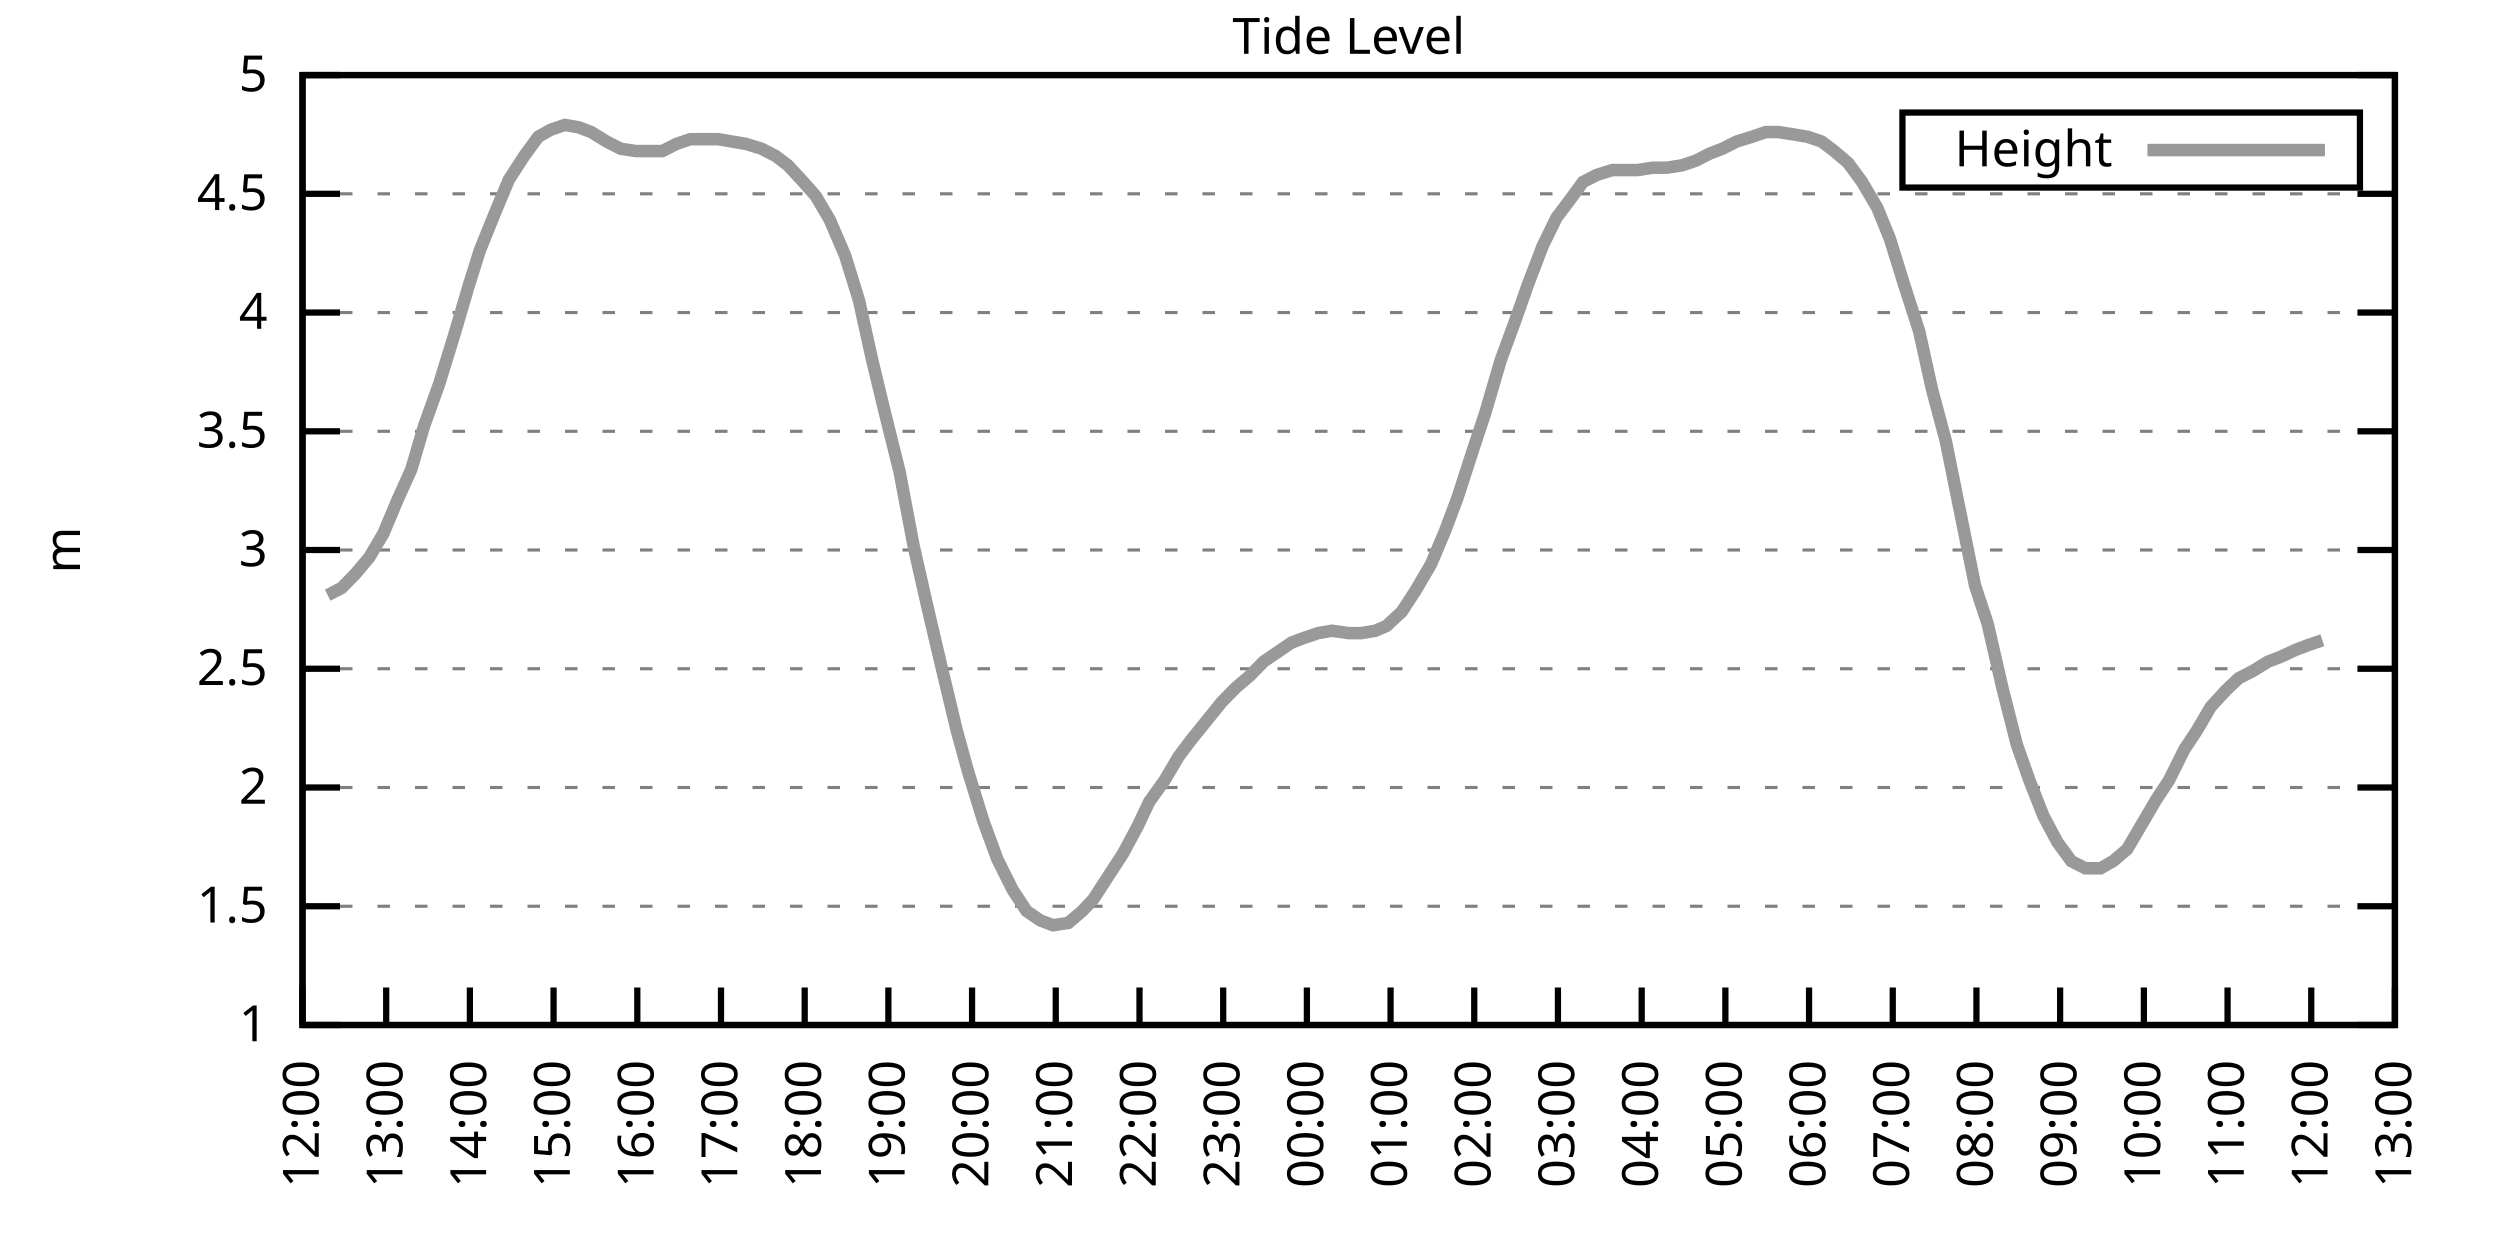
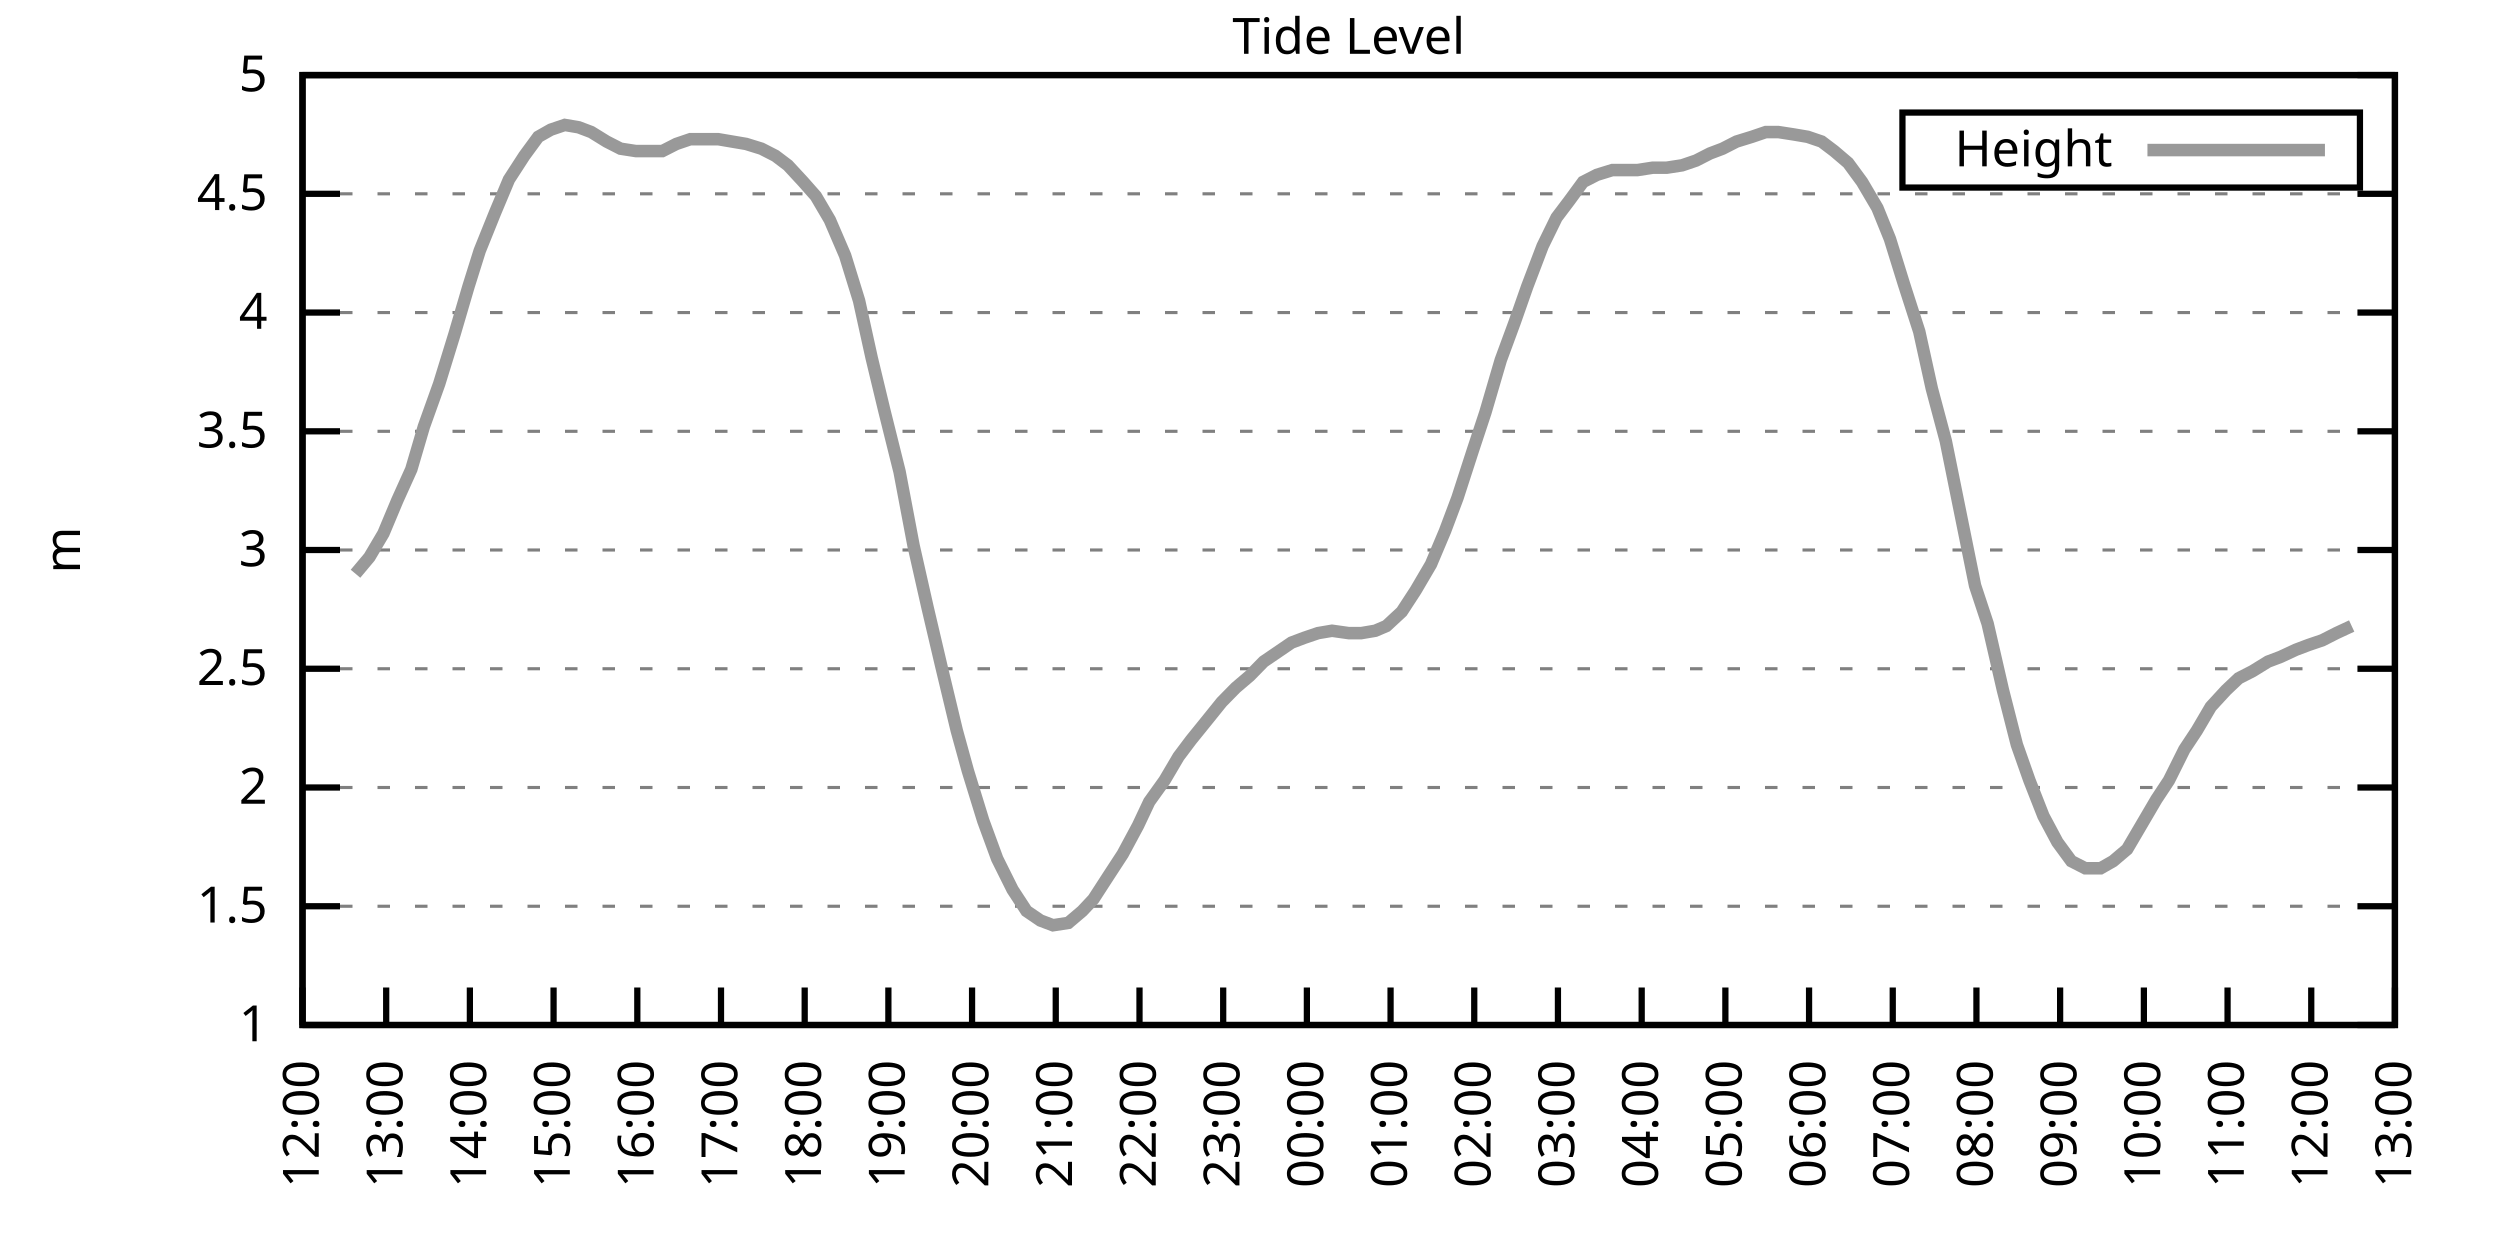
<svg xmlns="http://www.w3.org/2000/svg" xmlns:xlink="http://www.w3.org/1999/xlink" width="400" height="200" viewBox="0 0 400 200">
  <g id="gnuplot_canvas">
    <rect x="0" y="0" width="400" height="200" fill="none" />
    <defs>
      <circle id="gpDot" r="0.5" stroke-width="0.5" stroke="currentColor" />
      <path id="gpPt0" stroke-width="0.333" stroke="currentColor" d="M-1,0 h2 M0,-1 v2" />
      <path id="gpPt1" stroke-width="0.333" stroke="currentColor" d="M-1,-1 L1,1 M1,-1 L-1,1" />
      <path id="gpPt2" stroke-width="0.333" stroke="currentColor" d="M-1,0 L1,0 M0,-1 L0,1 M-1,-1 L1,1 M-1,1 L1,-1" />
      <rect id="gpPt3" stroke-width="0.333" stroke="currentColor" x="-1" y="-1" width="2" height="2" />
      <rect id="gpPt4" stroke-width="0.333" stroke="currentColor" fill="currentColor" x="-1" y="-1" width="2" height="2" />
      <circle id="gpPt5" stroke-width="0.333" stroke="currentColor" cx="0" cy="0" r="1" />
      <use xlink:href="#gpPt5" id="gpPt6" fill="currentColor" stroke="none" />
      <path id="gpPt7" stroke-width="0.333" stroke="currentColor" d="M0,-1.33 L-1.33,0.67 L1.33,0.67 z" />
      <use xlink:href="#gpPt7" id="gpPt8" fill="currentColor" stroke="none" />
      <use xlink:href="#gpPt7" id="gpPt9" stroke="currentColor" transform="rotate(180)" />
      <use xlink:href="#gpPt9" id="gpPt10" fill="currentColor" stroke="none" />
      <use xlink:href="#gpPt3" id="gpPt11" stroke="currentColor" transform="rotate(45)" />
      <use xlink:href="#gpPt11" id="gpPt12" fill="currentColor" stroke="none" />
      <path id="gpPt13" stroke-width="0.333" stroke="currentColor" d="M0,1.330 L1.265,0.411 L0.782,-1.067 L-0.782,-1.076 L-1.265,0.411 z" />
      <use xlink:href="#gpPt13" id="gpPt14" fill="currentColor" stroke="none" />
      <filter id="textbox" filterUnits="objectBoundingBox" x="0" y="0" height="1" width="1">
        <feFlood flood-color="white" flood-opacity="1" result="bgnd" />
        <feComposite in="SourceGraphic" in2="bgnd" operator="atop" />
      </filter>
      <filter id="greybox" filterUnits="objectBoundingBox" x="0" y="0" height="1" width="1">
        <feFlood flood-color="lightgrey" flood-opacity="1" result="grey" />
        <feComposite in="SourceGraphic" in2="grey" operator="atop" />
      </filter>
    </defs>
    <g fill="none" color="white" stroke="currentColor" stroke-width="1.00" stroke-linecap="butt" stroke-linejoin="miter">
</g>
    <g fill="none" color="black" stroke="currentColor" stroke-width="1.00" stroke-linecap="butt" stroke-linejoin="miter">
      <g stroke="none" shape-rendering="crispEdges">
        <polygon fill="rgb(255, 255, 255)" points="48.40,164.00 383.18,164.00 383.18,12.02 48.40,12.02 " />
      </g>
    </g>
    <g fill="none" color="black" stroke="currentColor" stroke-width="1.00" stroke-linecap="butt" stroke-linejoin="miter">
</g>
    <g fill="none" color="black" stroke="black" stroke-width="0.50" stroke-linecap="butt" stroke-linejoin="miter">
</g>
    <g fill="none" color="gray" stroke="currentColor" stroke-width="0.50" stroke-linecap="butt" stroke-linejoin="miter">
      <path stroke="gray" stroke-dasharray="2,4" class="gridline" d="M48.40,164.00 L383.19,164.00  " />
    </g>
    <g fill="none" color="gray" stroke="gray" stroke-width="1.00" stroke-linecap="butt" stroke-linejoin="miter">
</g>
    <g fill="none" color="black" stroke="currentColor" stroke-width="1.00" stroke-linecap="butt" stroke-linejoin="miter">
      <path stroke="black" d="M48.40,164.00 L54.40,164.00 M383.19,164.00 L377.19,164.00  " />
      <g transform="translate(42.80,166.60)" stroke="none" fill="black" font-family="Sans" font-size="8.00" text-anchor="end">
        <text>
          <tspan font-family="Sans"> 1</tspan>
        </text>
      </g>
    </g>
    <g fill="none" color="black" stroke="currentColor" stroke-width="1.00" stroke-linecap="butt" stroke-linejoin="miter">
</g>
    <g fill="none" color="black" stroke="black" stroke-width="0.50" stroke-linecap="butt" stroke-linejoin="miter">
</g>
    <g fill="none" color="gray" stroke="currentColor" stroke-width="0.50" stroke-linecap="butt" stroke-linejoin="miter">
      <path stroke="gray" stroke-dasharray="2,4" class="gridline" d="M48.40,145.00 L383.19,145.00  " />
    </g>
    <g fill="none" color="gray" stroke="gray" stroke-width="1.00" stroke-linecap="butt" stroke-linejoin="miter">
</g>
    <g fill="none" color="black" stroke="currentColor" stroke-width="1.00" stroke-linecap="butt" stroke-linejoin="miter">
      <path stroke="black" d="M48.40,145.00 L54.40,145.00 M383.19,145.00 L377.19,145.00  " />
      <g transform="translate(42.80,147.60)" stroke="none" fill="black" font-family="Sans" font-size="8.00" text-anchor="end">
        <text>
          <tspan font-family="Sans"> 1.5</tspan>
        </text>
      </g>
    </g>
    <g fill="none" color="black" stroke="currentColor" stroke-width="1.00" stroke-linecap="butt" stroke-linejoin="miter">
</g>
    <g fill="none" color="black" stroke="black" stroke-width="0.50" stroke-linecap="butt" stroke-linejoin="miter">
</g>
    <g fill="none" color="gray" stroke="currentColor" stroke-width="0.50" stroke-linecap="butt" stroke-linejoin="miter">
      <path stroke="gray" stroke-dasharray="2,4" class="gridline" d="M48.40,126.00 L383.19,126.00  " />
    </g>
    <g fill="none" color="gray" stroke="gray" stroke-width="1.00" stroke-linecap="butt" stroke-linejoin="miter">
</g>
    <g fill="none" color="black" stroke="currentColor" stroke-width="1.00" stroke-linecap="butt" stroke-linejoin="miter">
      <path stroke="black" d="M48.40,126.00 L54.40,126.00 M383.19,126.00 L377.19,126.00  " />
      <g transform="translate(42.80,128.60)" stroke="none" fill="black" font-family="Sans" font-size="8.00" text-anchor="end">
        <text>
          <tspan font-family="Sans"> 2</tspan>
        </text>
      </g>
    </g>
    <g fill="none" color="black" stroke="currentColor" stroke-width="1.00" stroke-linecap="butt" stroke-linejoin="miter">
</g>
    <g fill="none" color="black" stroke="black" stroke-width="0.50" stroke-linecap="butt" stroke-linejoin="miter">
</g>
    <g fill="none" color="gray" stroke="currentColor" stroke-width="0.50" stroke-linecap="butt" stroke-linejoin="miter">
      <path stroke="gray" stroke-dasharray="2,4" class="gridline" d="M48.40,107.00 L383.19,107.00  " />
    </g>
    <g fill="none" color="gray" stroke="gray" stroke-width="1.00" stroke-linecap="butt" stroke-linejoin="miter">
</g>
    <g fill="none" color="black" stroke="currentColor" stroke-width="1.00" stroke-linecap="butt" stroke-linejoin="miter">
      <path stroke="black" d="M48.40,107.00 L54.40,107.00 M383.19,107.00 L377.19,107.00  " />
      <g transform="translate(42.80,109.60)" stroke="none" fill="black" font-family="Sans" font-size="8.00" text-anchor="end">
        <text>
          <tspan font-family="Sans"> 2.5</tspan>
        </text>
      </g>
    </g>
    <g fill="none" color="black" stroke="currentColor" stroke-width="1.00" stroke-linecap="butt" stroke-linejoin="miter">
</g>
    <g fill="none" color="black" stroke="black" stroke-width="0.50" stroke-linecap="butt" stroke-linejoin="miter">
</g>
    <g fill="none" color="gray" stroke="currentColor" stroke-width="0.50" stroke-linecap="butt" stroke-linejoin="miter">
      <path stroke="gray" stroke-dasharray="2,4" class="gridline" d="M48.40,88.00 L383.19,88.00  " />
    </g>
    <g fill="none" color="gray" stroke="gray" stroke-width="1.00" stroke-linecap="butt" stroke-linejoin="miter">
</g>
    <g fill="none" color="black" stroke="currentColor" stroke-width="1.00" stroke-linecap="butt" stroke-linejoin="miter">
      <path stroke="black" d="M48.40,88.00 L54.40,88.00 M383.19,88.00 L377.19,88.00  " />
      <g transform="translate(42.80,90.60)" stroke="none" fill="black" font-family="Sans" font-size="8.00" text-anchor="end">
        <text>
          <tspan font-family="Sans"> 3</tspan>
        </text>
      </g>
    </g>
    <g fill="none" color="black" stroke="currentColor" stroke-width="1.00" stroke-linecap="butt" stroke-linejoin="miter">
</g>
    <g fill="none" color="black" stroke="black" stroke-width="0.50" stroke-linecap="butt" stroke-linejoin="miter">
</g>
    <g fill="none" color="gray" stroke="currentColor" stroke-width="0.50" stroke-linecap="butt" stroke-linejoin="miter">
      <path stroke="gray" stroke-dasharray="2,4" class="gridline" d="M48.40,69.01 L383.19,69.01  " />
    </g>
    <g fill="none" color="gray" stroke="gray" stroke-width="1.00" stroke-linecap="butt" stroke-linejoin="miter">
</g>
    <g fill="none" color="black" stroke="currentColor" stroke-width="1.00" stroke-linecap="butt" stroke-linejoin="miter">
      <path stroke="black" d="M48.40,69.01 L54.40,69.01 M383.19,69.01 L377.19,69.01  " />
      <g transform="translate(42.80,71.61)" stroke="none" fill="black" font-family="Sans" font-size="8.00" text-anchor="end">
        <text>
          <tspan font-family="Sans"> 3.5</tspan>
        </text>
      </g>
    </g>
    <g fill="none" color="black" stroke="currentColor" stroke-width="1.00" stroke-linecap="butt" stroke-linejoin="miter">
</g>
    <g fill="none" color="black" stroke="black" stroke-width="0.50" stroke-linecap="butt" stroke-linejoin="miter">
</g>
    <g fill="none" color="gray" stroke="currentColor" stroke-width="0.50" stroke-linecap="butt" stroke-linejoin="miter">
      <path stroke="gray" stroke-dasharray="2,4" class="gridline" d="M48.40,50.01 L383.19,50.01  " />
    </g>
    <g fill="none" color="gray" stroke="gray" stroke-width="1.00" stroke-linecap="butt" stroke-linejoin="miter">
</g>
    <g fill="none" color="black" stroke="currentColor" stroke-width="1.00" stroke-linecap="butt" stroke-linejoin="miter">
      <path stroke="black" d="M48.40,50.01 L54.40,50.01 M383.19,50.01 L377.19,50.01  " />
      <g transform="translate(42.80,52.61)" stroke="none" fill="black" font-family="Sans" font-size="8.00" text-anchor="end">
        <text>
          <tspan font-family="Sans"> 4</tspan>
        </text>
      </g>
    </g>
    <g fill="none" color="black" stroke="currentColor" stroke-width="1.00" stroke-linecap="butt" stroke-linejoin="miter">
</g>
    <g fill="none" color="black" stroke="black" stroke-width="0.50" stroke-linecap="butt" stroke-linejoin="miter">
</g>
    <g fill="none" color="gray" stroke="currentColor" stroke-width="0.50" stroke-linecap="butt" stroke-linejoin="miter">
      <path stroke="gray" stroke-dasharray="2,4" class="gridline" d="M48.40,31.01 L383.19,31.01  " />
    </g>
    <g fill="none" color="gray" stroke="gray" stroke-width="1.00" stroke-linecap="butt" stroke-linejoin="miter">
</g>
    <g fill="none" color="black" stroke="currentColor" stroke-width="1.00" stroke-linecap="butt" stroke-linejoin="miter">
      <path stroke="black" d="M48.40,31.01 L54.40,31.01 M383.19,31.01 L377.19,31.01  " />
      <g transform="translate(42.80,33.61)" stroke="none" fill="black" font-family="Sans" font-size="8.00" text-anchor="end">
        <text>
          <tspan font-family="Sans"> 4.5</tspan>
        </text>
      </g>
    </g>
    <g fill="none" color="black" stroke="currentColor" stroke-width="1.00" stroke-linecap="butt" stroke-linejoin="miter">
</g>
    <g fill="none" color="black" stroke="black" stroke-width="0.50" stroke-linecap="butt" stroke-linejoin="miter">
</g>
    <g fill="none" color="gray" stroke="currentColor" stroke-width="0.50" stroke-linecap="butt" stroke-linejoin="miter">
      <path stroke="gray" stroke-dasharray="2,4" class="gridline" d="M48.40,12.01 L383.19,12.01  " />
    </g>
    <g fill="none" color="gray" stroke="gray" stroke-width="1.00" stroke-linecap="butt" stroke-linejoin="miter">
</g>
    <g fill="none" color="black" stroke="currentColor" stroke-width="1.00" stroke-linecap="butt" stroke-linejoin="miter">
      <path stroke="black" d="M48.40,12.01 L54.40,12.01 M383.19,12.01 L377.19,12.01  " />
      <g transform="translate(42.80,14.61)" stroke="none" fill="black" font-family="Sans" font-size="8.00" text-anchor="end">
        <text>
          <tspan font-family="Sans"> 5</tspan>
        </text>
      </g>
    </g>
    <g fill="none" color="black" stroke="currentColor" stroke-width="1.00" stroke-linecap="butt" stroke-linejoin="miter">
      <path stroke="black" d="M48.40,164.00 L48.40,158.00  " />
      <g transform="translate(51.00,169.60) rotate(270.00)" stroke="none" fill="black" font-family="Sans" font-size="8.00" text-anchor="end">
        <text>
          <tspan font-family="Sans">12:00</tspan>
        </text>
      </g>
    </g>
    <g fill="none" color="black" stroke="currentColor" stroke-width="1.00" stroke-linecap="butt" stroke-linejoin="miter">
      <path stroke="black" d="M61.79,164.00 L61.79,158.00  " />
      <g transform="translate(64.39,169.60) rotate(270.00)" stroke="none" fill="black" font-family="Sans" font-size="8.00" text-anchor="end">
        <text>
          <tspan font-family="Sans">13:00</tspan>
        </text>
      </g>
    </g>
    <g fill="none" color="black" stroke="currentColor" stroke-width="1.00" stroke-linecap="butt" stroke-linejoin="miter">
      <path stroke="black" d="M75.18,164.00 L75.18,158.00  " />
      <g transform="translate(77.78,169.60) rotate(270.00)" stroke="none" fill="black" font-family="Sans" font-size="8.00" text-anchor="end">
        <text>
          <tspan font-family="Sans">14:00</tspan>
        </text>
      </g>
    </g>
    <g fill="none" color="black" stroke="currentColor" stroke-width="1.00" stroke-linecap="butt" stroke-linejoin="miter">
      <path stroke="black" d="M88.57,164.00 L88.57,158.00  " />
      <g transform="translate(91.17,169.60) rotate(270.00)" stroke="none" fill="black" font-family="Sans" font-size="8.00" text-anchor="end">
        <text>
          <tspan font-family="Sans">15:00</tspan>
        </text>
      </g>
    </g>
    <g fill="none" color="black" stroke="currentColor" stroke-width="1.00" stroke-linecap="butt" stroke-linejoin="miter">
      <path stroke="black" d="M101.97,164.00 L101.97,158.00  " />
      <g transform="translate(104.57,169.60) rotate(270.00)" stroke="none" fill="black" font-family="Sans" font-size="8.00" text-anchor="end">
        <text>
          <tspan font-family="Sans">16:00</tspan>
        </text>
      </g>
    </g>
    <g fill="none" color="black" stroke="currentColor" stroke-width="1.00" stroke-linecap="butt" stroke-linejoin="miter">
      <path stroke="black" d="M115.36,164.00 L115.36,158.00  " />
      <g transform="translate(117.96,169.60) rotate(270.00)" stroke="none" fill="black" font-family="Sans" font-size="8.00" text-anchor="end">
        <text>
          <tspan font-family="Sans">17:00</tspan>
        </text>
      </g>
    </g>
    <g fill="none" color="black" stroke="currentColor" stroke-width="1.00" stroke-linecap="butt" stroke-linejoin="miter">
      <path stroke="black" d="M128.75,164.00 L128.75,158.00  " />
      <g transform="translate(131.35,169.60) rotate(270.00)" stroke="none" fill="black" font-family="Sans" font-size="8.00" text-anchor="end">
        <text>
          <tspan font-family="Sans">18:00</tspan>
        </text>
      </g>
    </g>
    <g fill="none" color="black" stroke="currentColor" stroke-width="1.00" stroke-linecap="butt" stroke-linejoin="miter">
      <path stroke="black" d="M142.14,164.00 L142.14,158.00  " />
      <g transform="translate(144.74,169.60) rotate(270.00)" stroke="none" fill="black" font-family="Sans" font-size="8.00" text-anchor="end">
        <text>
          <tspan font-family="Sans">19:00</tspan>
        </text>
      </g>
    </g>
    <g fill="none" color="black" stroke="currentColor" stroke-width="1.00" stroke-linecap="butt" stroke-linejoin="miter">
      <path stroke="black" d="M155.53,164.00 L155.53,158.00  " />
      <g transform="translate(158.13,169.60) rotate(270.00)" stroke="none" fill="black" font-family="Sans" font-size="8.00" text-anchor="end">
        <text>
          <tspan font-family="Sans">20:00</tspan>
        </text>
      </g>
    </g>
    <g fill="none" color="black" stroke="currentColor" stroke-width="1.00" stroke-linecap="butt" stroke-linejoin="miter">
      <path stroke="black" d="M168.92,164.00 L168.92,158.00  " />
      <g transform="translate(171.52,169.60) rotate(270.00)" stroke="none" fill="black" font-family="Sans" font-size="8.00" text-anchor="end">
        <text>
          <tspan font-family="Sans">21:00</tspan>
        </text>
      </g>
    </g>
    <g fill="none" color="black" stroke="currentColor" stroke-width="1.00" stroke-linecap="butt" stroke-linejoin="miter">
      <path stroke="black" d="M182.32,164.00 L182.32,158.00  " />
      <g transform="translate(184.92,169.60) rotate(270.00)" stroke="none" fill="black" font-family="Sans" font-size="8.00" text-anchor="end">
        <text>
          <tspan font-family="Sans">22:00</tspan>
        </text>
      </g>
    </g>
    <g fill="none" color="black" stroke="currentColor" stroke-width="1.00" stroke-linecap="butt" stroke-linejoin="miter">
      <path stroke="black" d="M195.71,164.00 L195.71,158.00  " />
      <g transform="translate(198.31,169.60) rotate(270.00)" stroke="none" fill="black" font-family="Sans" font-size="8.00" text-anchor="end">
        <text>
          <tspan font-family="Sans">23:00</tspan>
        </text>
      </g>
    </g>
    <g fill="none" color="black" stroke="currentColor" stroke-width="1.00" stroke-linecap="butt" stroke-linejoin="miter">
      <path stroke="black" d="M209.10,164.00 L209.10,158.00  " />
      <g transform="translate(211.70,169.60) rotate(270.00)" stroke="none" fill="black" font-family="Sans" font-size="8.00" text-anchor="end">
        <text>
          <tspan font-family="Sans">00:00</tspan>
        </text>
      </g>
    </g>
    <g fill="none" color="black" stroke="currentColor" stroke-width="1.00" stroke-linecap="butt" stroke-linejoin="miter">
      <path stroke="black" d="M222.49,164.00 L222.49,158.00  " />
      <g transform="translate(225.09,169.60) rotate(270.00)" stroke="none" fill="black" font-family="Sans" font-size="8.00" text-anchor="end">
        <text>
          <tspan font-family="Sans">01:00</tspan>
        </text>
      </g>
    </g>
    <g fill="none" color="black" stroke="currentColor" stroke-width="1.00" stroke-linecap="butt" stroke-linejoin="miter">
      <path stroke="black" d="M235.88,164.00 L235.88,158.00  " />
      <g transform="translate(238.48,169.60) rotate(270.00)" stroke="none" fill="black" font-family="Sans" font-size="8.00" text-anchor="end">
        <text>
          <tspan font-family="Sans">02:00</tspan>
        </text>
      </g>
    </g>
    <g fill="none" color="black" stroke="currentColor" stroke-width="1.00" stroke-linecap="butt" stroke-linejoin="miter">
      <path stroke="black" d="M249.27,164.00 L249.27,158.00  " />
      <g transform="translate(251.87,169.60) rotate(270.00)" stroke="none" fill="black" font-family="Sans" font-size="8.00" text-anchor="end">
        <text>
          <tspan font-family="Sans">03:00</tspan>
        </text>
      </g>
    </g>
    <g fill="none" color="black" stroke="currentColor" stroke-width="1.00" stroke-linecap="butt" stroke-linejoin="miter">
      <path stroke="black" d="M262.67,164.00 L262.67,158.00  " />
      <g transform="translate(265.27,169.60) rotate(270.00)" stroke="none" fill="black" font-family="Sans" font-size="8.00" text-anchor="end">
        <text>
          <tspan font-family="Sans">04:00</tspan>
        </text>
      </g>
    </g>
    <g fill="none" color="black" stroke="currentColor" stroke-width="1.00" stroke-linecap="butt" stroke-linejoin="miter">
      <path stroke="black" d="M276.06,164.00 L276.06,158.00  " />
      <g transform="translate(278.66,169.60) rotate(270.00)" stroke="none" fill="black" font-family="Sans" font-size="8.00" text-anchor="end">
        <text>
          <tspan font-family="Sans">05:00</tspan>
        </text>
      </g>
    </g>
    <g fill="none" color="black" stroke="currentColor" stroke-width="1.00" stroke-linecap="butt" stroke-linejoin="miter">
      <path stroke="black" d="M289.45,164.00 L289.45,158.00  " />
      <g transform="translate(292.05,169.60) rotate(270.00)" stroke="none" fill="black" font-family="Sans" font-size="8.00" text-anchor="end">
        <text>
          <tspan font-family="Sans">06:00</tspan>
        </text>
      </g>
    </g>
    <g fill="none" color="black" stroke="currentColor" stroke-width="1.00" stroke-linecap="butt" stroke-linejoin="miter">
      <path stroke="black" d="M302.84,164.00 L302.84,158.00  " />
      <g transform="translate(305.44,169.60) rotate(270.00)" stroke="none" fill="black" font-family="Sans" font-size="8.00" text-anchor="end">
        <text>
          <tspan font-family="Sans">07:00</tspan>
        </text>
      </g>
    </g>
    <g fill="none" color="black" stroke="currentColor" stroke-width="1.00" stroke-linecap="butt" stroke-linejoin="miter">
      <path stroke="black" d="M316.23,164.00 L316.23,158.00  " />
      <g transform="translate(318.83,169.60) rotate(270.00)" stroke="none" fill="black" font-family="Sans" font-size="8.00" text-anchor="end">
        <text>
          <tspan font-family="Sans">08:00</tspan>
        </text>
      </g>
    </g>
    <g fill="none" color="black" stroke="currentColor" stroke-width="1.00" stroke-linecap="butt" stroke-linejoin="miter">
      <path stroke="black" d="M329.62,164.00 L329.62,158.00  " />
      <g transform="translate(332.22,169.60) rotate(270.00)" stroke="none" fill="black" font-family="Sans" font-size="8.00" text-anchor="end">
        <text>
          <tspan font-family="Sans">09:00</tspan>
        </text>
      </g>
    </g>
    <g fill="none" color="black" stroke="currentColor" stroke-width="1.00" stroke-linecap="butt" stroke-linejoin="miter">
      <path stroke="black" d="M343.02,164.00 L343.02,158.00  " />
      <g transform="translate(345.62,169.60) rotate(270.00)" stroke="none" fill="black" font-family="Sans" font-size="8.00" text-anchor="end">
        <text>
          <tspan font-family="Sans">10:00</tspan>
        </text>
      </g>
    </g>
    <g fill="none" color="black" stroke="currentColor" stroke-width="1.00" stroke-linecap="butt" stroke-linejoin="miter">
      <path stroke="black" d="M356.41,164.00 L356.41,158.00  " />
      <g transform="translate(359.01,169.60) rotate(270.00)" stroke="none" fill="black" font-family="Sans" font-size="8.00" text-anchor="end">
        <text>
          <tspan font-family="Sans">11:00</tspan>
        </text>
      </g>
    </g>
    <g fill="none" color="black" stroke="currentColor" stroke-width="1.00" stroke-linecap="butt" stroke-linejoin="miter">
      <path stroke="black" d="M369.80,164.00 L369.80,158.00  " />
      <g transform="translate(372.40,169.60) rotate(270.00)" stroke="none" fill="black" font-family="Sans" font-size="8.00" text-anchor="end">
        <text>
          <tspan font-family="Sans">12:00</tspan>
        </text>
      </g>
    </g>
    <g fill="none" color="black" stroke="currentColor" stroke-width="1.00" stroke-linecap="butt" stroke-linejoin="miter">
      <path stroke="black" d="M383.19,164.00 L383.19,158.00  " />
      <g transform="translate(385.79,169.60) rotate(270.00)" stroke="none" fill="black" font-family="Sans" font-size="8.00" text-anchor="end">
        <text>
          <tspan font-family="Sans">13:00</tspan>
        </text>
      </g>
    </g>
    <g fill="none" color="black" stroke="currentColor" stroke-width="1.00" stroke-linecap="butt" stroke-linejoin="miter">
</g>
    <g fill="none" color="black" stroke="currentColor" stroke-width="1.00" stroke-linecap="butt" stroke-linejoin="miter">
      <path stroke="black" d="M48.40,12.01 L48.40,164.00 L383.19,164.00 L383.19,12.01 L48.40,12.01 Z  " />
    </g>
    <g fill="none" color="black" stroke="currentColor" stroke-width="1.00" stroke-linecap="butt" stroke-linejoin="miter">
</g>
    <g fill="none" color="black" stroke="currentColor" stroke-width="1.00" stroke-linecap="butt" stroke-linejoin="miter">
      <path stroke="black" d="M304.39,30.01 L304.39,18.01 L377.59,18.01 L377.59,30.01 L304.39,30.01 Z  " />
    </g>
    <g id="Tide_level_plot_1">
      <g fill="none" color="white" stroke="black" stroke-width="2.00" stroke-linecap="butt" stroke-linejoin="miter">
</g>
      <g fill="none" color="black" stroke="currentColor" stroke-width="2.00" stroke-linecap="butt" stroke-linejoin="miter">
        <g transform="translate(337.99,26.61)" stroke="none" fill="black" font-family="Sans" font-size="8.00" text-anchor="end">
          <text>
            <tspan font-family="Sans">Height</tspan>
          </text>
        </g>
      </g>
      <g fill="none" color="black" stroke="currentColor" stroke-width="2.00" stroke-linecap="butt" stroke-linejoin="miter">
-         <path stroke="rgb(153, 153, 153)" d="M343.59,24.01 L371.99,24.01 M52.42,95.22 L54.65,94.08 L56.88,91.80 L59.11,89.14 L61.35,85.35 L63.58,80.03   L65.81,75.09 L67.82,68.25 L70.27,61.41 L72.73,53.43 L74.96,45.83 L76.75,40.13 L79.20,34.05 L81.43,28.73   L83.89,24.93 L86.12,21.89 L88.13,20.75 L90.36,19.99 L92.59,20.37 L94.60,21.13 L97.06,22.65 L99.29,23.79   L101.74,24.17 L103.75,24.17 L105.98,24.17 L108.22,23.03 L110.45,22.27 L112.68,22.27 L114.91,22.27 L117.14,22.65   L119.38,23.03 L121.83,23.79 L124.06,24.93 L126.07,26.45 L128.53,29.11 L130.54,31.39 L132.77,35.19 L135.22,40.89   L137.45,48.11 L139.46,57.23 L141.47,65.59 L143.93,75.47 L146.16,87.25 L148.39,97.12 L150.62,106.62 L153.08,116.88   L154.86,123.34 L157.32,131.32 L159.55,137.40 L162.01,142.34 L164.24,145.76 L166.47,147.28 L168.48,148.04 L170.93,147.66   L173.17,145.76 L174.95,143.86 L177.41,140.06 L179.64,136.64 L182.09,132.08 L183.88,128.28 L186.33,124.86 L188.57,121.06   L190.57,118.40 L193.03,115.36 L195.48,112.32 L197.72,110.04 L199.95,108.14 L202.18,105.86 L204.41,104.34 L206.64,102.82   L208.65,102.06 L210.88,101.30 L213.12,100.92 L215.80,101.30 L217.80,101.30 L220.04,100.92 L221.82,100.16 L224.28,97.88   L226.51,94.46 L228.96,90.28 L231.20,84.97 L233.20,79.65 L235.66,72.05 L237.67,65.97 L240.12,57.61 L242.36,51.53   L244.36,45.83 L246.82,39.37 L249.05,34.81 L251.06,32.15 L253.29,29.11 L255.52,27.97 L257.98,27.21 L260.21,27.21   L262.00,27.21 L264.45,26.83 L266.68,26.83 L269.14,26.45 L271.37,25.69 L273.60,24.55 L275.61,23.79 L277.84,22.65   L280.30,21.89 L282.53,21.13 L284.54,21.13 L286.99,21.51 L289.23,21.89 L291.46,22.65 L293.47,24.17 L295.70,26.07   L297.93,29.11 L300.39,33.29 L302.39,38.23 L304.63,45.45 L307.08,53.05 L309.09,62.17 L311.32,70.53 L313.78,82.69   L316.01,93.70 L318.02,99.78 L320.47,110.42 L322.70,119.16 L324.71,124.86 L326.95,130.56 L329.18,134.74 L331.41,137.78   L333.64,138.92 L336.10,138.92 L338.10,137.78 L340.34,135.88 L342.57,132.08 L345.02,127.90 L347.03,124.86 L349.49,119.92   L351.50,116.88 L353.73,113.08 L356.18,110.42 L358.19,108.52 L360.42,107.38 L362.88,105.86 L364.89,105.10 L367.34,103.96   L369.35,103.20 L371.58,102.44  " />
+         <path stroke="rgb(153, 153, 153)" d="M343.59,24.01 L371.99,24.01 M56.88,91.80 L59.11,89.14 L61.35,85.35 L63.58,80.03 L65.81,75.09 L67.82,68.25   L70.27,61.41 L72.73,53.43 L74.96,45.83 L76.75,40.13 L79.20,34.05 L81.43,28.73 L83.89,24.93 L86.12,21.89   L88.13,20.75 L90.36,19.99 L92.59,20.37 L94.60,21.13 L97.06,22.65 L99.29,23.79 L101.74,24.17 L103.75,24.17   L105.98,24.17 L108.22,23.03 L110.45,22.27 L112.68,22.27 L114.91,22.27 L117.14,22.65 L119.38,23.03 L121.83,23.79   L124.06,24.93 L126.07,26.45 L128.53,29.11 L130.54,31.39 L132.77,35.19 L135.22,40.89 L137.45,48.11 L139.46,57.23   L141.47,65.59 L143.93,75.47 L146.16,87.25 L148.39,97.12 L150.62,106.62 L153.08,116.88 L154.86,123.34 L157.32,131.32   L159.55,137.40 L162.01,142.34 L164.24,145.76 L166.47,147.28 L168.48,148.04 L170.93,147.66 L173.17,145.76 L174.95,143.86   L177.41,140.06 L179.64,136.64 L182.09,132.08 L183.88,128.28 L186.33,124.86 L188.57,121.06 L190.57,118.40 L193.03,115.36   L195.48,112.32 L197.72,110.04 L199.95,108.14 L202.18,105.86 L204.41,104.34 L206.64,102.82 L208.65,102.06 L210.88,101.30   L213.12,100.92 L215.80,101.30 L217.80,101.30 L220.04,100.92 L221.82,100.16 L224.28,97.88 L226.51,94.46 L228.96,90.28   L231.20,84.97 L233.20,79.65 L235.66,72.05 L237.67,65.97 L240.12,57.61 L242.36,51.53 L244.36,45.83 L246.82,39.37   L249.05,34.81 L251.06,32.15 L253.29,29.11 L255.52,27.97 L257.98,27.21 L260.21,27.21 L262.00,27.21 L264.45,26.83   L266.68,26.83 L269.14,26.45 L271.37,25.69 L273.60,24.55 L275.61,23.79 L277.84,22.65 L280.30,21.89 L282.53,21.13   L284.54,21.13 L286.99,21.51 L289.23,21.89 L291.46,22.65 L293.47,24.17 L295.70,26.07 L297.93,29.11 L300.39,33.29   L302.39,38.23 L304.63,45.45 L307.08,53.05 L309.09,62.17 L311.32,70.53 L313.78,82.69 L316.01,93.70 L318.02,99.78   L320.47,110.42 L322.70,119.16 L324.71,124.86 L326.95,130.56 L329.18,134.74 L331.41,137.78 L333.64,138.92 L336.10,138.92   L338.10,137.78 L340.34,135.88 L342.57,132.08 L345.02,127.90 L347.03,124.86 L349.49,119.92 L351.50,116.88 L353.73,113.08   L356.18,110.42 L358.19,108.52 L360.42,107.38 L362.88,105.86 L364.89,105.10 L367.34,103.96 L369.35,103.20 L371.58,102.44   L373.82,101.30 L376.27,100.16  " />
      </g>
    </g>
    <g fill="none" color="black" stroke="currentColor" stroke-width="2.00" stroke-linecap="butt" stroke-linejoin="miter">
</g>
    <g fill="none" color="black" stroke="black" stroke-width="1.00" stroke-linecap="butt" stroke-linejoin="miter">
</g>
    <g fill="none" color="black" stroke="currentColor" stroke-width="1.00" stroke-linecap="butt" stroke-linejoin="miter">
      <path stroke="black" d="M48.40,12.01 L48.40,164.00 L383.19,164.00 L383.19,12.01 L48.40,12.01 Z  " />
      <g transform="translate(12.80,88.01) rotate(270.00)" stroke="none" fill="black" font-family="Sans" font-size="8.00" text-anchor="middle">
        <text>
          <tspan font-family="Sans">m</tspan>
        </text>
      </g>
    </g>
    <g fill="none" color="black" stroke="currentColor" stroke-width="1.00" stroke-linecap="butt" stroke-linejoin="miter">
</g>
    <g fill="none" color="black" stroke="currentColor" stroke-width="1.00" stroke-linecap="butt" stroke-linejoin="miter">
      <g transform="translate(215.79,8.61)" stroke="none" fill="black" font-family="Sans" font-size="8.00" text-anchor="middle">
        <text>
          <tspan font-family="Sans">Tide Level</tspan>
        </text>
      </g>
    </g>
    <g fill="none" color="black" stroke="currentColor" stroke-width="1.00" stroke-linecap="butt" stroke-linejoin="miter">
</g>
  </g>
</svg>
